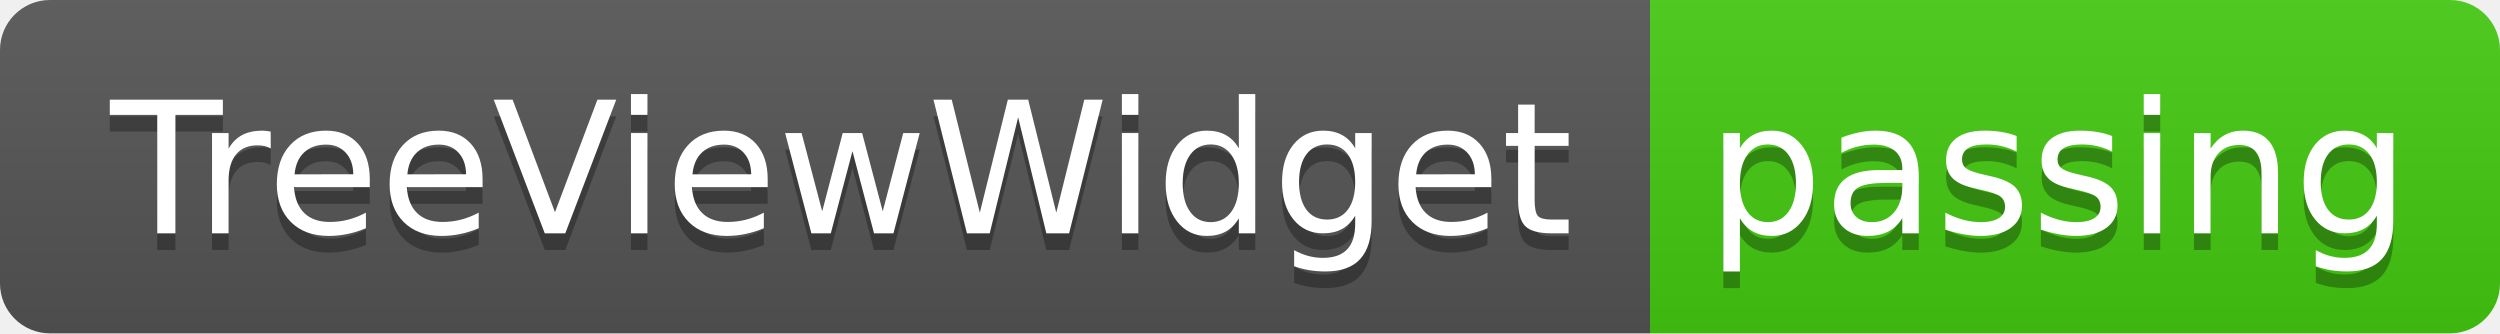
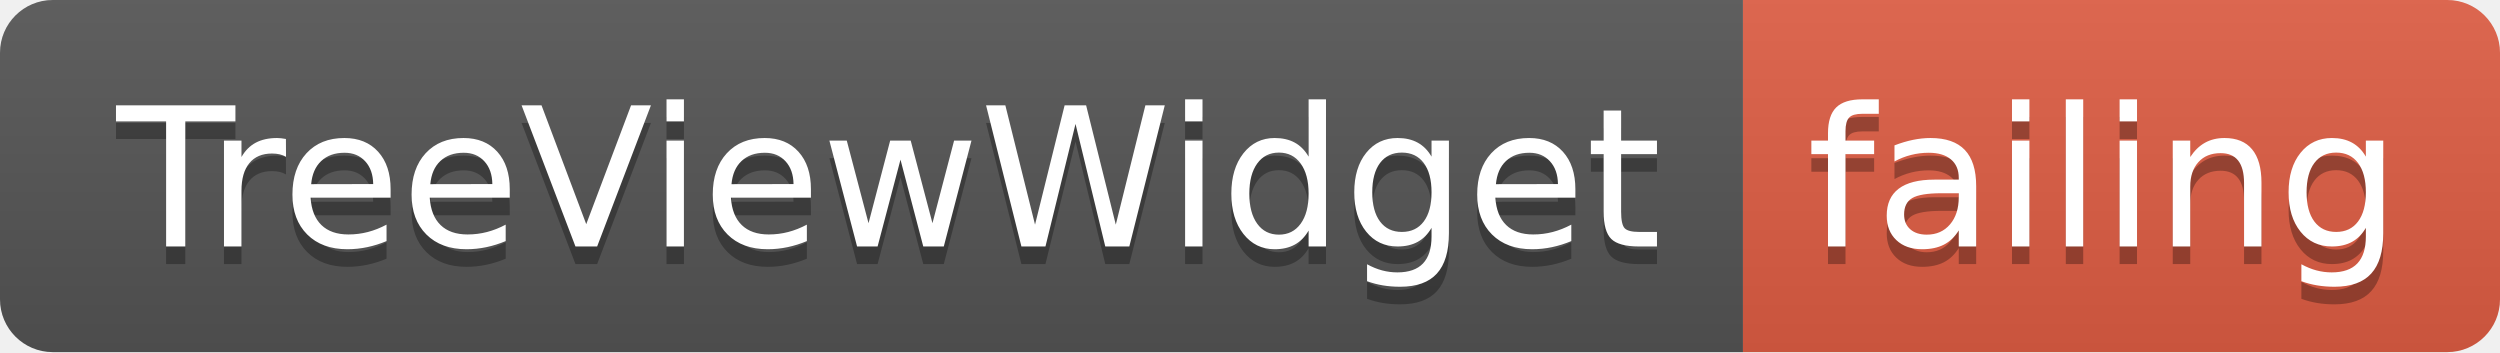
- <svg xmlns="http://www.w3.org/2000/svg" width="150" height="20">
+ <svg xmlns="http://www.w3.org/2000/svg" width="142" height="20">
  <linearGradient id="smooth" x2="0" y2="100%">
    <stop offset="0" stop-color="#bbb" stop-opacity=".1" />
    <stop offset="1" stop-opacity=".1" />
  </linearGradient>
  <clipPath id="round">
-     <rect width="150" height="20" rx="3" fill="#fff" />
+     <rect width="142" height="20" rx="3" fill="#fff" />
  </clipPath>
  <g clip-path="url(#round)">
    <rect width="99" height="20" fill="#555" />
-     <rect x="99" width="51" height="20" fill="#4c1" />
-     <rect width="150" height="20" fill="url(#smooth)" />
+     <rect x="99" width="43" height="20" fill="#e05d44" />
+     <rect width="142" height="20" fill="url(#smooth)" />
  </g>
  <g fill="#fff" text-anchor="middle" font-family="DejaVu Sans,Verdana,Geneva,sans-serif" font-size="110">
    <text x="505" y="150" fill="#010101" fill-opacity=".3" transform="scale(0.1)" textLength="890" lengthAdjust="spacing">TreeViewWidget</text>
    <text x="505" y="140" transform="scale(0.1)" textLength="890" lengthAdjust="spacing">TreeViewWidget</text>
-     <text x="1235" y="150" fill="#010101" fill-opacity=".3" transform="scale(0.1)" textLength="410" lengthAdjust="spacing">passing</text>
-     <text x="1235" y="140" transform="scale(0.1)" textLength="410" lengthAdjust="spacing">passing</text>
+     <text x="1195" y="150" fill="#010101" fill-opacity=".3" transform="scale(0.1)" textLength="330" lengthAdjust="spacing">failing</text>
+     <text x="1195" y="140" transform="scale(0.1)" textLength="330" lengthAdjust="spacing">failing</text>
  </g>
</svg>
